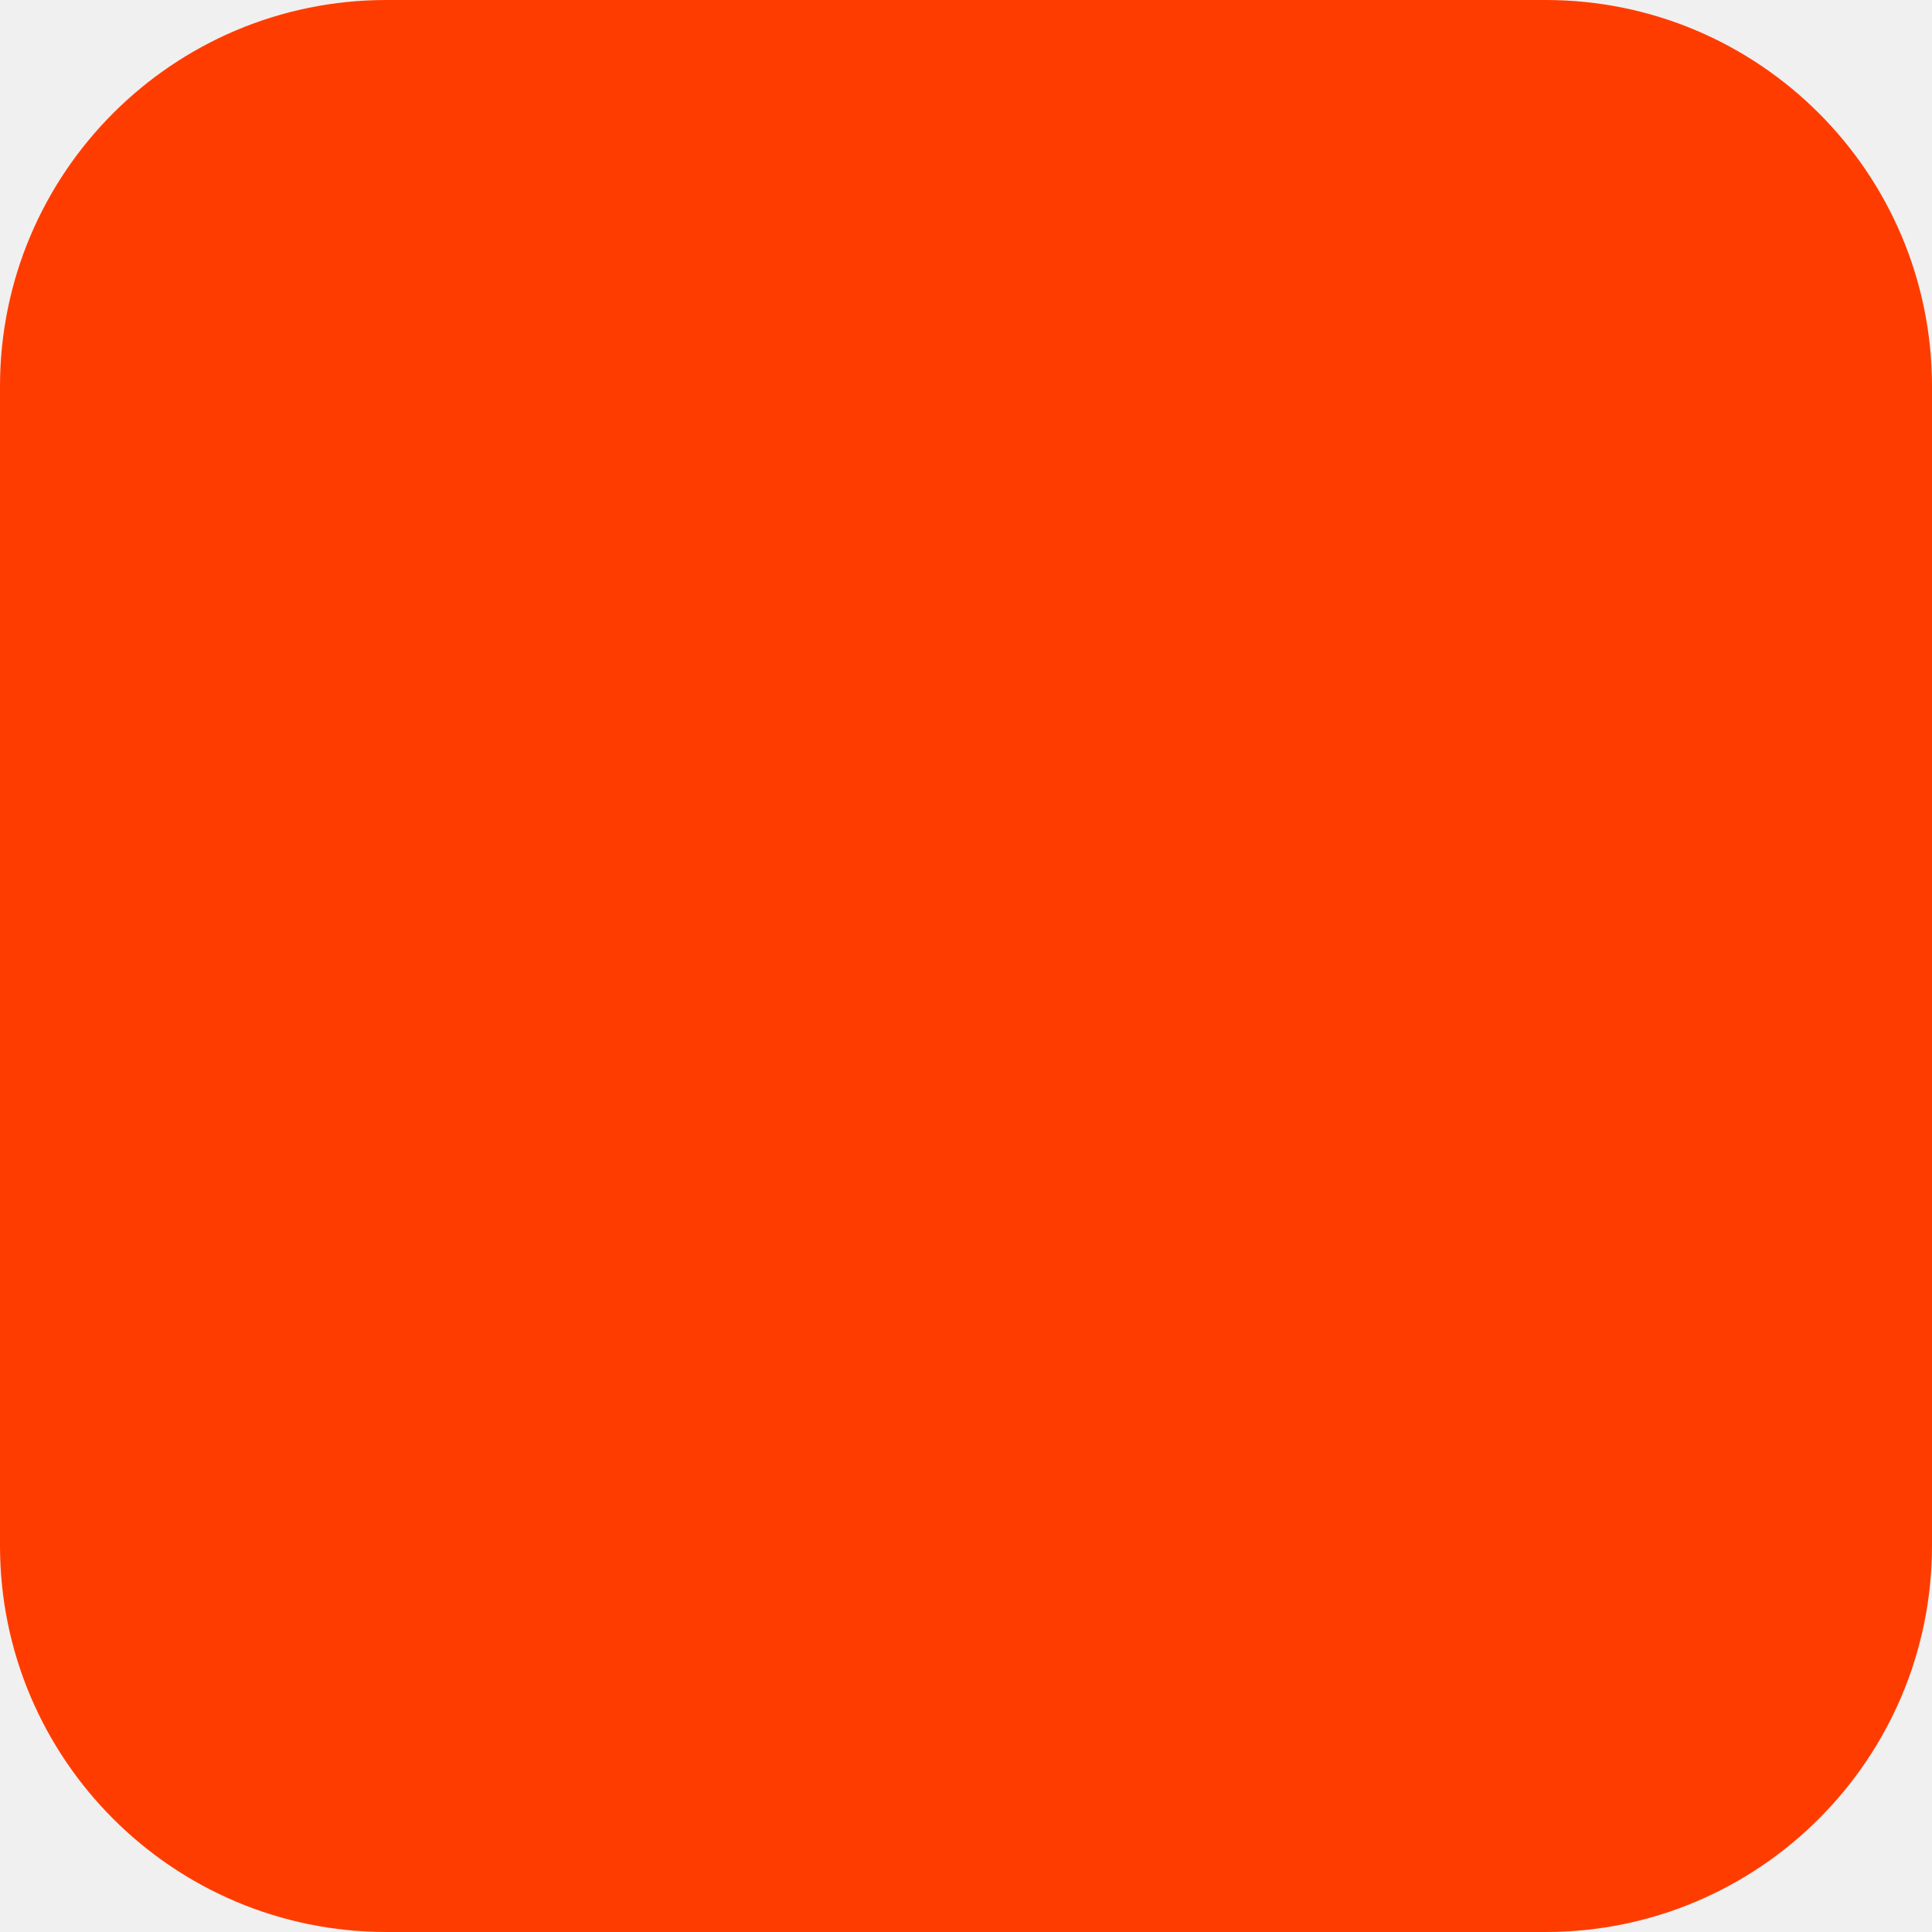
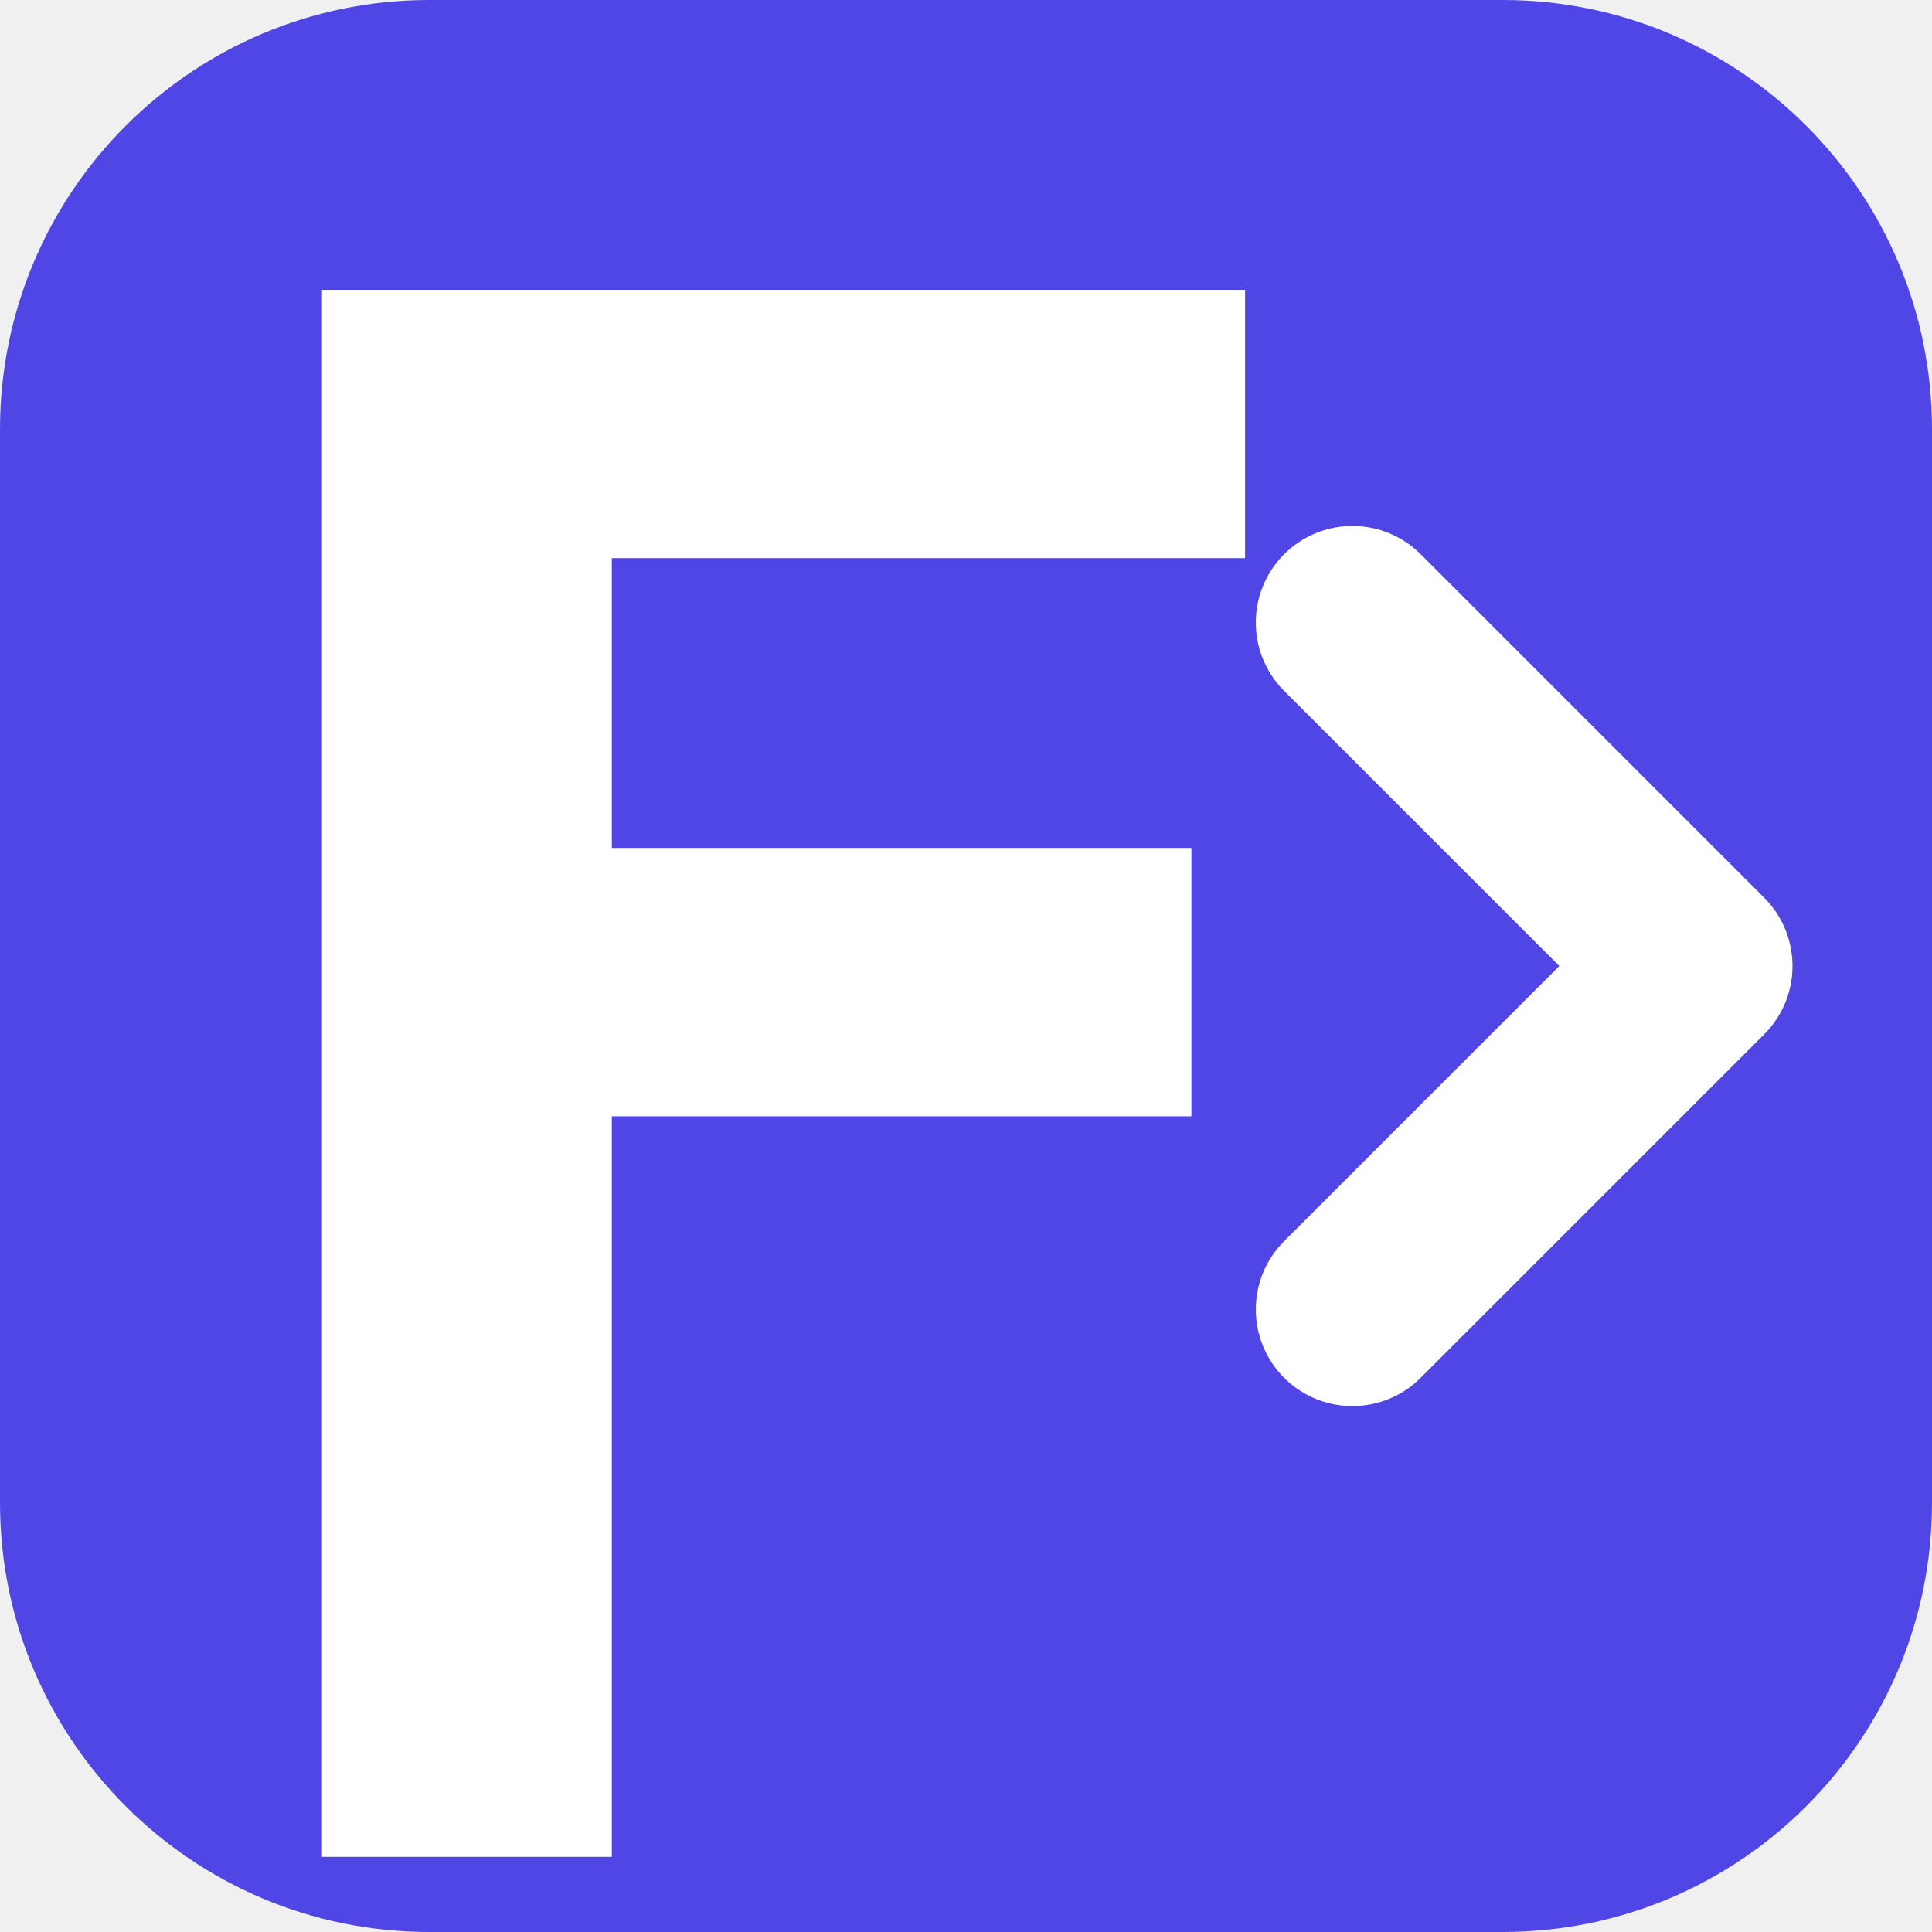
<svg xmlns="http://www.w3.org/2000/svg" width="180" height="180" viewBox="0 0 180 180" fill="none">
-   <rect width="180" height="180" rx="36" fill="#FF3C00" />
+   <rect width="180" height="180" rx="40" fill="#4f46e5" />
+   <path d="M30 27h86v25H57v27h54v25H57v69H30V27Z" fill="white" />
+   <path d="M126 58l32 32-32 32" stroke="white" stroke-width="18" stroke-linecap="round" stroke-linejoin="round" />
</svg>
